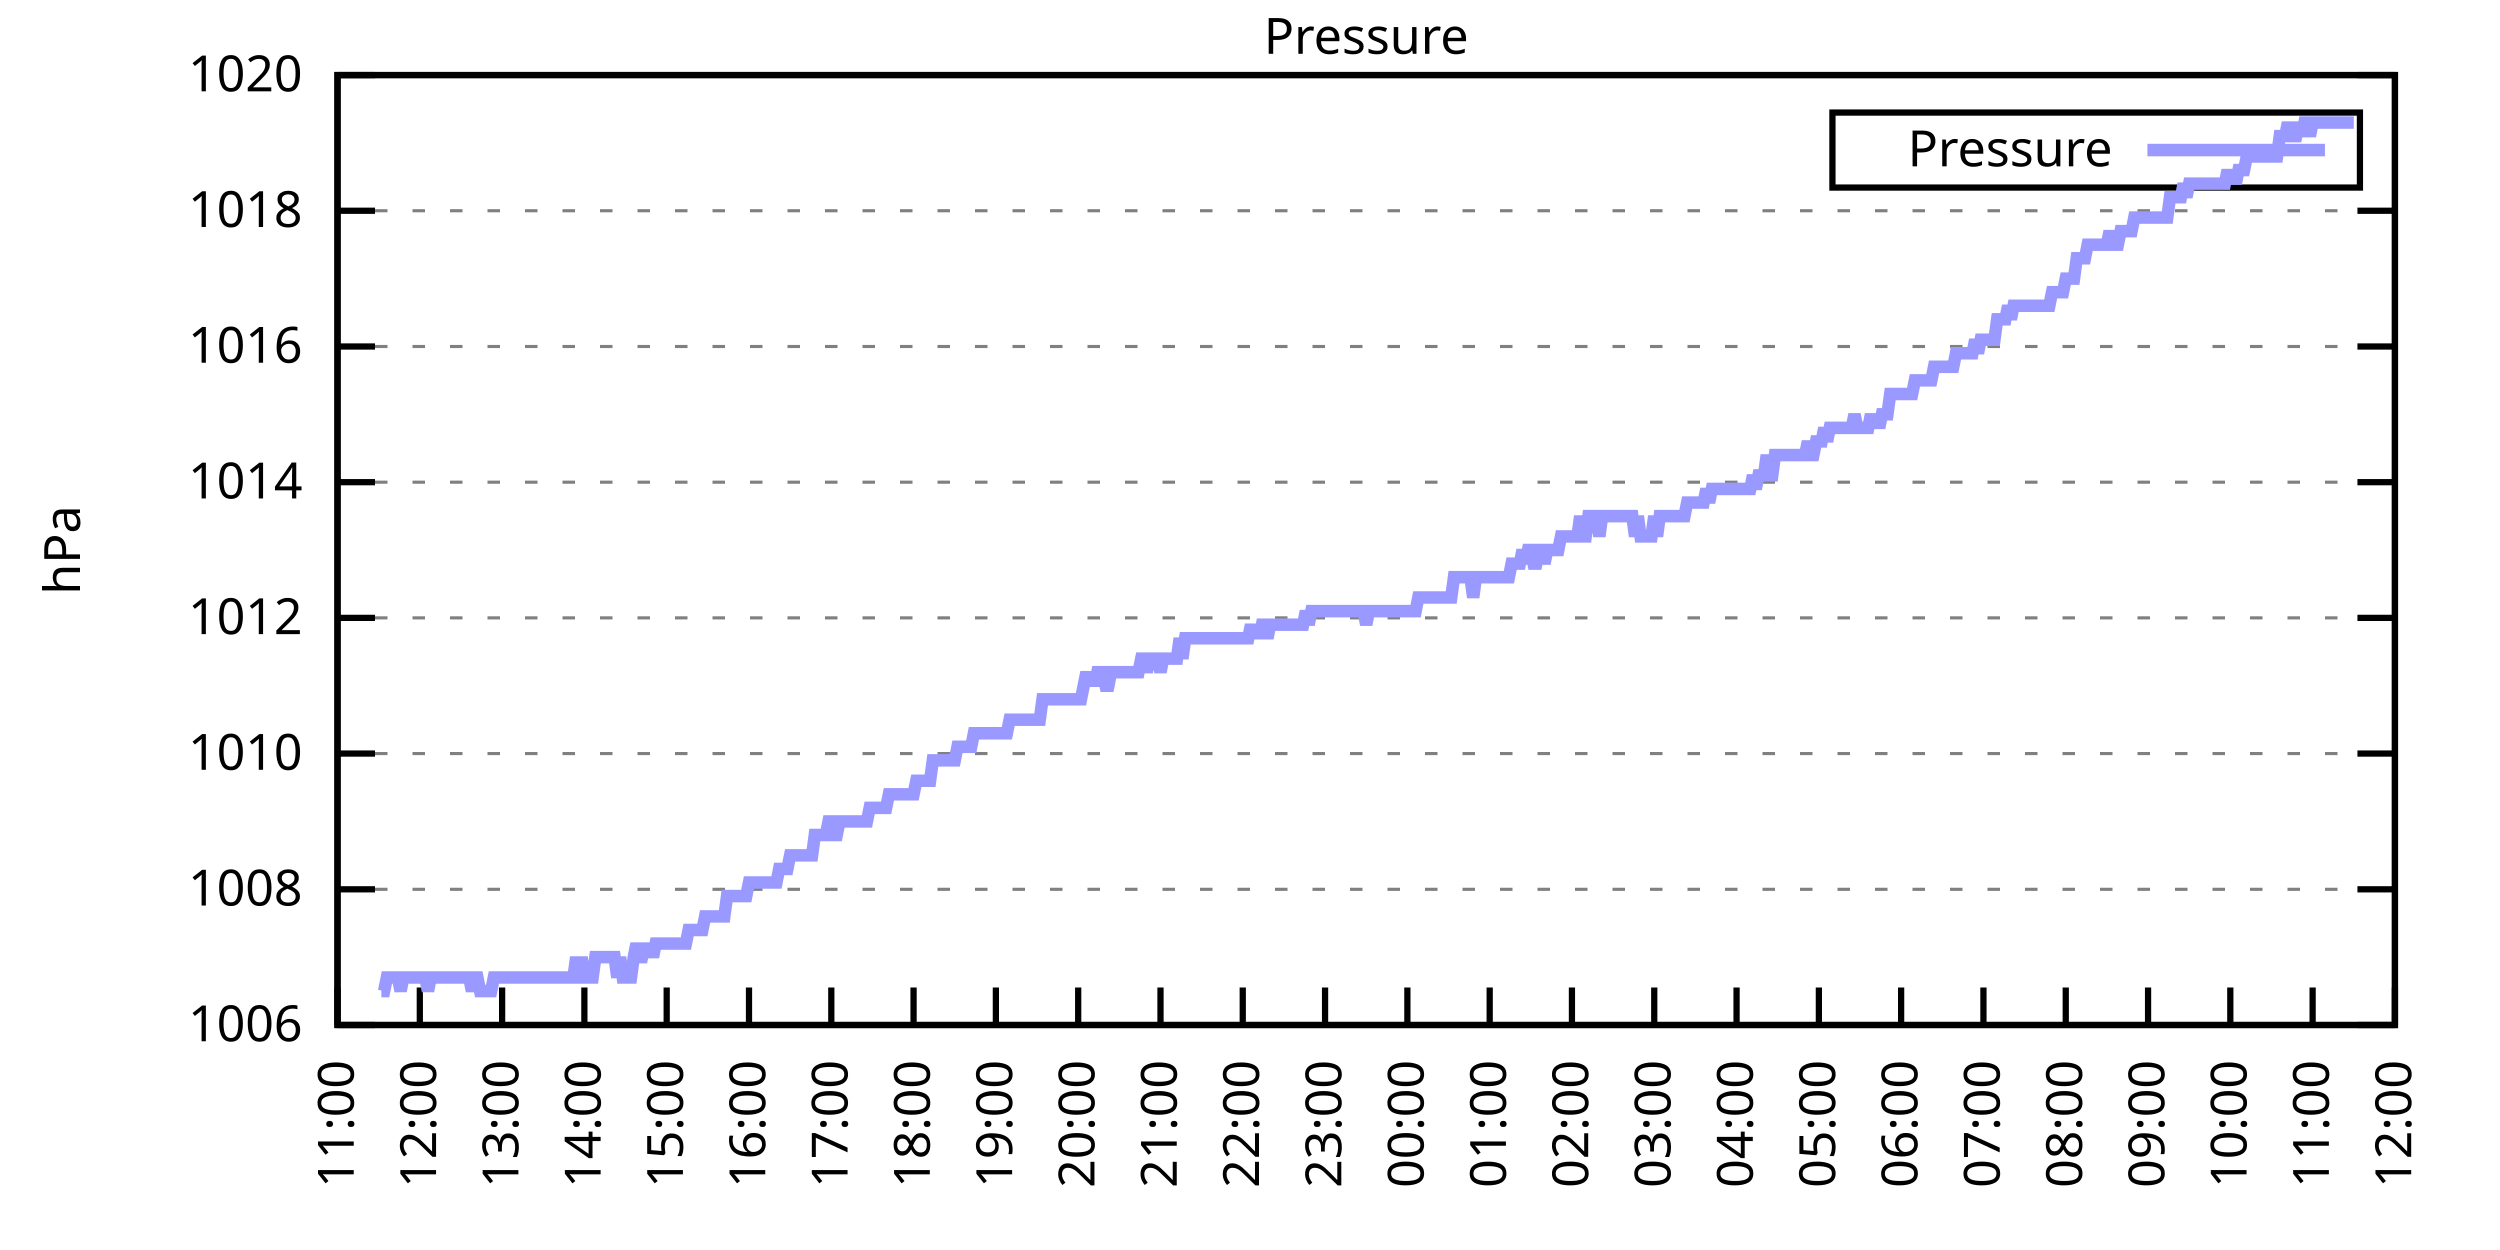
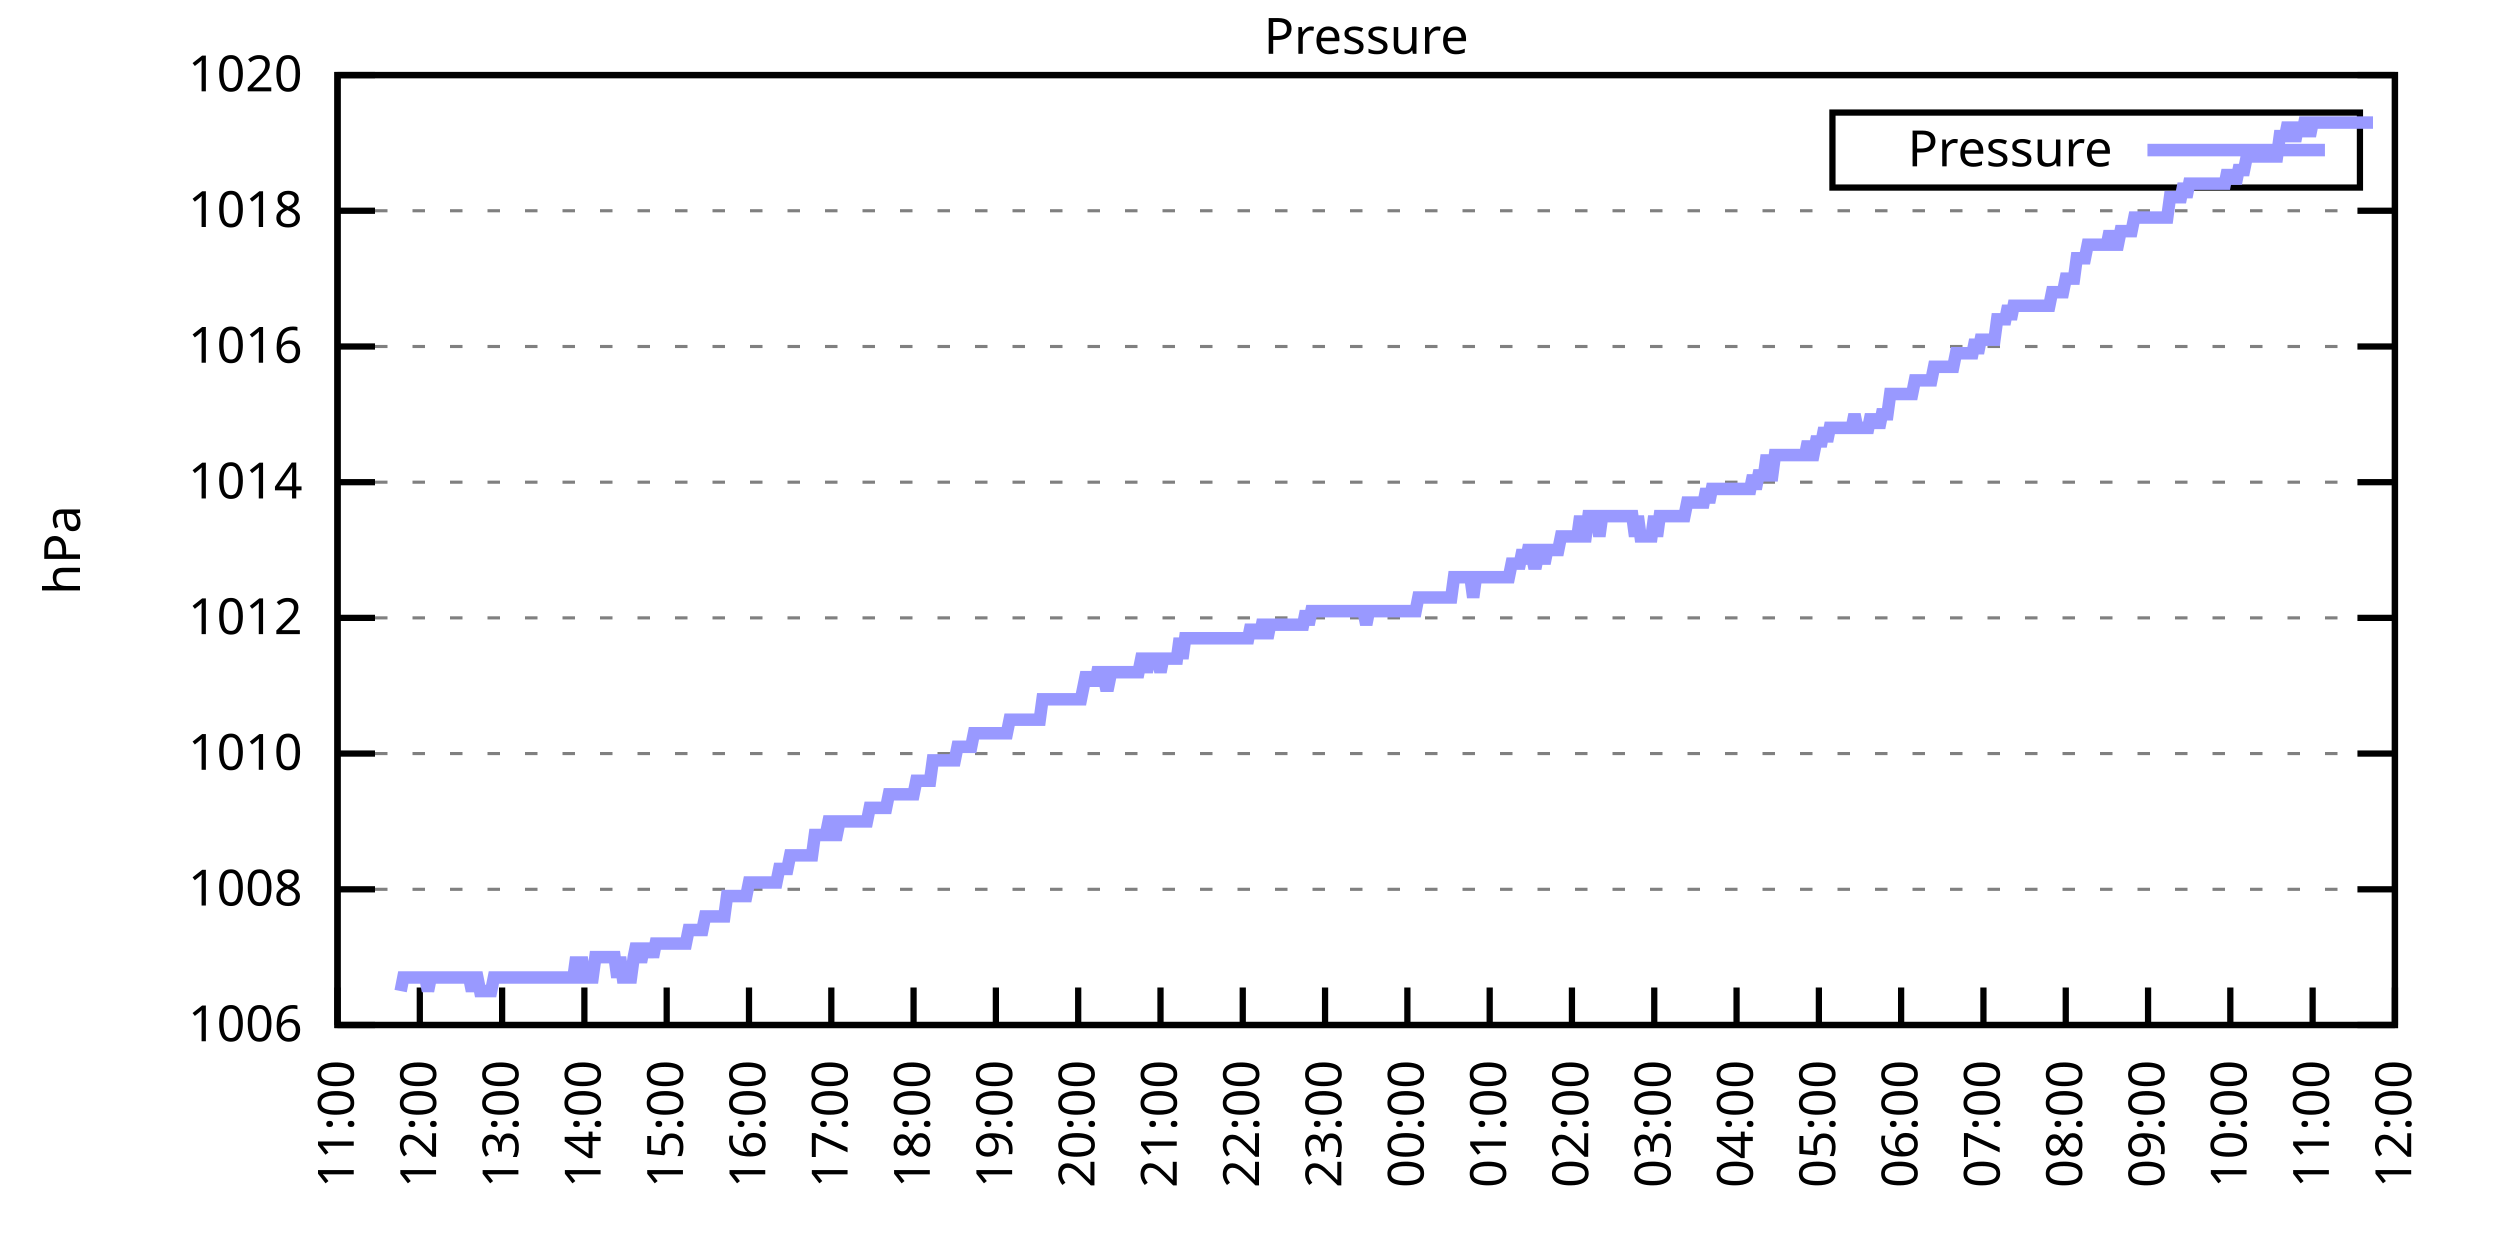
<svg xmlns="http://www.w3.org/2000/svg" xmlns:xlink="http://www.w3.org/1999/xlink" width="400" height="200" viewBox="0 0 400 200">
  <g id="gnuplot_canvas">
    <rect x="0" y="0" width="400" height="200" fill="none" />
    <defs>
      <circle id="gpDot" r="0.5" stroke-width="0.5" stroke="currentColor" />
      <path id="gpPt0" stroke-width="0.333" stroke="currentColor" d="M-1,0 h2 M0,-1 v2" />
      <path id="gpPt1" stroke-width="0.333" stroke="currentColor" d="M-1,-1 L1,1 M1,-1 L-1,1" />
      <path id="gpPt2" stroke-width="0.333" stroke="currentColor" d="M-1,0 L1,0 M0,-1 L0,1 M-1,-1 L1,1 M-1,1 L1,-1" />
      <rect id="gpPt3" stroke-width="0.333" stroke="currentColor" x="-1" y="-1" width="2" height="2" />
      <rect id="gpPt4" stroke-width="0.333" stroke="currentColor" fill="currentColor" x="-1" y="-1" width="2" height="2" />
      <circle id="gpPt5" stroke-width="0.333" stroke="currentColor" cx="0" cy="0" r="1" />
      <use xlink:href="#gpPt5" id="gpPt6" fill="currentColor" stroke="none" />
      <path id="gpPt7" stroke-width="0.333" stroke="currentColor" d="M0,-1.33 L-1.33,0.67 L1.33,0.67 z" />
      <use xlink:href="#gpPt7" id="gpPt8" fill="currentColor" stroke="none" />
      <use xlink:href="#gpPt7" id="gpPt9" stroke="currentColor" transform="rotate(180)" />
      <use xlink:href="#gpPt9" id="gpPt10" fill="currentColor" stroke="none" />
      <use xlink:href="#gpPt3" id="gpPt11" stroke="currentColor" transform="rotate(45)" />
      <use xlink:href="#gpPt11" id="gpPt12" fill="currentColor" stroke="none" />
      <path id="gpPt13" stroke-width="0.333" stroke="currentColor" d="M0,1.330 L1.265,0.411 L0.782,-1.067 L-0.782,-1.076 L-1.265,0.411 z" />
      <use xlink:href="#gpPt13" id="gpPt14" fill="currentColor" stroke="none" />
      <filter id="textbox" filterUnits="objectBoundingBox" x="0" y="0" height="1" width="1">
        <feFlood flood-color="white" flood-opacity="1" result="bgnd" />
        <feComposite in="SourceGraphic" in2="bgnd" operator="atop" />
      </filter>
      <filter id="greybox" filterUnits="objectBoundingBox" x="0" y="0" height="1" width="1">
        <feFlood flood-color="lightgrey" flood-opacity="1" result="grey" />
        <feComposite in="SourceGraphic" in2="grey" operator="atop" />
      </filter>
    </defs>
    <g fill="none" color="white" stroke="currentColor" stroke-width="1.00" stroke-linecap="butt" stroke-linejoin="miter">
</g>
    <g fill="none" color="black" stroke="currentColor" stroke-width="1.00" stroke-linecap="butt" stroke-linejoin="miter">
      <g stroke="none" shape-rendering="crispEdges">
        <polygon fill="rgb(255, 255, 255)" points="54.00,164.00 383.18,164.00 383.18,12.02 54.00,12.02 " />
      </g>
    </g>
    <g fill="none" color="black" stroke="currentColor" stroke-width="1.00" stroke-linecap="butt" stroke-linejoin="miter">
</g>
    <g fill="none" color="black" stroke="black" stroke-width="0.50" stroke-linecap="butt" stroke-linejoin="miter">
</g>
    <g fill="none" color="gray" stroke="currentColor" stroke-width="0.50" stroke-linecap="butt" stroke-linejoin="miter">
      <path stroke="gray" stroke-dasharray="2,4" class="gridline" d="M54.00,164.00 L383.19,164.00  " />
    </g>
    <g fill="none" color="gray" stroke="gray" stroke-width="1.00" stroke-linecap="butt" stroke-linejoin="miter">
</g>
    <g fill="none" color="black" stroke="currentColor" stroke-width="1.00" stroke-linecap="butt" stroke-linejoin="miter">
      <path stroke="black" d="M54.00,164.00 L60.00,164.00 M383.19,164.00 L377.19,164.00  " />
      <g transform="translate(48.40,166.60)" stroke="none" fill="black" font-family="Sans" font-size="8.00" text-anchor="end">
        <text>
          <tspan font-family="Sans"> 1006</tspan>
        </text>
      </g>
    </g>
    <g fill="none" color="black" stroke="currentColor" stroke-width="1.00" stroke-linecap="butt" stroke-linejoin="miter">
</g>
    <g fill="none" color="black" stroke="black" stroke-width="0.50" stroke-linecap="butt" stroke-linejoin="miter">
</g>
    <g fill="none" color="gray" stroke="currentColor" stroke-width="0.50" stroke-linecap="butt" stroke-linejoin="miter">
      <path stroke="gray" stroke-dasharray="2,4" class="gridline" d="M54.00,142.29 L383.19,142.29  " />
    </g>
    <g fill="none" color="gray" stroke="gray" stroke-width="1.00" stroke-linecap="butt" stroke-linejoin="miter">
</g>
    <g fill="none" color="black" stroke="currentColor" stroke-width="1.00" stroke-linecap="butt" stroke-linejoin="miter">
      <path stroke="black" d="M54.00,142.29 L60.00,142.29 M383.19,142.29 L377.19,142.29  " />
      <g transform="translate(48.40,144.89)" stroke="none" fill="black" font-family="Sans" font-size="8.00" text-anchor="end">
        <text>
          <tspan font-family="Sans"> 1008</tspan>
        </text>
      </g>
    </g>
    <g fill="none" color="black" stroke="currentColor" stroke-width="1.00" stroke-linecap="butt" stroke-linejoin="miter">
</g>
    <g fill="none" color="black" stroke="black" stroke-width="0.50" stroke-linecap="butt" stroke-linejoin="miter">
</g>
    <g fill="none" color="gray" stroke="currentColor" stroke-width="0.50" stroke-linecap="butt" stroke-linejoin="miter">
      <path stroke="gray" stroke-dasharray="2,4" class="gridline" d="M54.00,120.57 L383.19,120.57  " />
    </g>
    <g fill="none" color="gray" stroke="gray" stroke-width="1.00" stroke-linecap="butt" stroke-linejoin="miter">
</g>
    <g fill="none" color="black" stroke="currentColor" stroke-width="1.00" stroke-linecap="butt" stroke-linejoin="miter">
      <path stroke="black" d="M54.00,120.57 L60.00,120.57 M383.19,120.57 L377.19,120.57  " />
      <g transform="translate(48.40,123.17)" stroke="none" fill="black" font-family="Sans" font-size="8.00" text-anchor="end">
        <text>
          <tspan font-family="Sans"> 1010</tspan>
        </text>
      </g>
    </g>
    <g fill="none" color="black" stroke="currentColor" stroke-width="1.00" stroke-linecap="butt" stroke-linejoin="miter">
</g>
    <g fill="none" color="black" stroke="black" stroke-width="0.50" stroke-linecap="butt" stroke-linejoin="miter">
</g>
    <g fill="none" color="gray" stroke="currentColor" stroke-width="0.50" stroke-linecap="butt" stroke-linejoin="miter">
      <path stroke="gray" stroke-dasharray="2,4" class="gridline" d="M54.00,98.86 L383.19,98.86  " />
    </g>
    <g fill="none" color="gray" stroke="gray" stroke-width="1.00" stroke-linecap="butt" stroke-linejoin="miter">
</g>
    <g fill="none" color="black" stroke="currentColor" stroke-width="1.00" stroke-linecap="butt" stroke-linejoin="miter">
      <path stroke="black" d="M54.00,98.86 L60.00,98.86 M383.19,98.86 L377.19,98.86  " />
      <g transform="translate(48.40,101.46)" stroke="none" fill="black" font-family="Sans" font-size="8.00" text-anchor="end">
        <text>
          <tspan font-family="Sans"> 1012</tspan>
        </text>
      </g>
    </g>
    <g fill="none" color="black" stroke="currentColor" stroke-width="1.00" stroke-linecap="butt" stroke-linejoin="miter">
</g>
    <g fill="none" color="black" stroke="black" stroke-width="0.50" stroke-linecap="butt" stroke-linejoin="miter">
</g>
    <g fill="none" color="gray" stroke="currentColor" stroke-width="0.50" stroke-linecap="butt" stroke-linejoin="miter">
      <path stroke="gray" stroke-dasharray="2,4" class="gridline" d="M54.00,77.15 L383.19,77.15  " />
    </g>
    <g fill="none" color="gray" stroke="gray" stroke-width="1.00" stroke-linecap="butt" stroke-linejoin="miter">
</g>
    <g fill="none" color="black" stroke="currentColor" stroke-width="1.00" stroke-linecap="butt" stroke-linejoin="miter">
      <path stroke="black" d="M54.00,77.15 L60.00,77.15 M383.19,77.15 L377.19,77.15  " />
      <g transform="translate(48.40,79.75)" stroke="none" fill="black" font-family="Sans" font-size="8.00" text-anchor="end">
        <text>
          <tspan font-family="Sans"> 1014</tspan>
        </text>
      </g>
    </g>
    <g fill="none" color="black" stroke="currentColor" stroke-width="1.00" stroke-linecap="butt" stroke-linejoin="miter">
</g>
    <g fill="none" color="black" stroke="black" stroke-width="0.50" stroke-linecap="butt" stroke-linejoin="miter">
</g>
    <g fill="none" color="gray" stroke="currentColor" stroke-width="0.50" stroke-linecap="butt" stroke-linejoin="miter">
      <path stroke="gray" stroke-dasharray="2,4" class="gridline" d="M54.00,55.44 L383.19,55.44  " />
    </g>
    <g fill="none" color="gray" stroke="gray" stroke-width="1.00" stroke-linecap="butt" stroke-linejoin="miter">
</g>
    <g fill="none" color="black" stroke="currentColor" stroke-width="1.00" stroke-linecap="butt" stroke-linejoin="miter">
      <path stroke="black" d="M54.00,55.44 L60.00,55.44 M383.19,55.44 L377.19,55.44  " />
      <g transform="translate(48.40,58.04)" stroke="none" fill="black" font-family="Sans" font-size="8.00" text-anchor="end">
        <text>
          <tspan font-family="Sans"> 1016</tspan>
        </text>
      </g>
    </g>
    <g fill="none" color="black" stroke="currentColor" stroke-width="1.00" stroke-linecap="butt" stroke-linejoin="miter">
</g>
    <g fill="none" color="black" stroke="black" stroke-width="0.50" stroke-linecap="butt" stroke-linejoin="miter">
</g>
    <g fill="none" color="gray" stroke="currentColor" stroke-width="0.50" stroke-linecap="butt" stroke-linejoin="miter">
      <path stroke="gray" stroke-dasharray="2,4" class="gridline" d="M54.00,33.72 L383.19,33.72  " />
    </g>
    <g fill="none" color="gray" stroke="gray" stroke-width="1.00" stroke-linecap="butt" stroke-linejoin="miter">
</g>
    <g fill="none" color="black" stroke="currentColor" stroke-width="1.00" stroke-linecap="butt" stroke-linejoin="miter">
      <path stroke="black" d="M54.00,33.72 L60.00,33.72 M383.19,33.72 L377.19,33.72  " />
      <g transform="translate(48.40,36.32)" stroke="none" fill="black" font-family="Sans" font-size="8.00" text-anchor="end">
        <text>
          <tspan font-family="Sans"> 1018</tspan>
        </text>
      </g>
    </g>
    <g fill="none" color="black" stroke="currentColor" stroke-width="1.00" stroke-linecap="butt" stroke-linejoin="miter">
</g>
    <g fill="none" color="black" stroke="black" stroke-width="0.50" stroke-linecap="butt" stroke-linejoin="miter">
</g>
    <g fill="none" color="gray" stroke="currentColor" stroke-width="0.50" stroke-linecap="butt" stroke-linejoin="miter">
      <path stroke="gray" stroke-dasharray="2,4" class="gridline" d="M54.00,12.01 L383.19,12.01  " />
    </g>
    <g fill="none" color="gray" stroke="gray" stroke-width="1.00" stroke-linecap="butt" stroke-linejoin="miter">
</g>
    <g fill="none" color="black" stroke="currentColor" stroke-width="1.00" stroke-linecap="butt" stroke-linejoin="miter">
      <path stroke="black" d="M54.00,12.01 L60.00,12.01 M383.19,12.01 L377.19,12.01  " />
      <g transform="translate(48.40,14.61)" stroke="none" fill="black" font-family="Sans" font-size="8.00" text-anchor="end">
        <text>
          <tspan font-family="Sans"> 1020</tspan>
        </text>
      </g>
    </g>
    <g fill="none" color="black" stroke="currentColor" stroke-width="1.00" stroke-linecap="butt" stroke-linejoin="miter">
      <path stroke="black" d="M54.00,164.00 L54.00,158.00  " />
      <g transform="translate(56.60,169.60) rotate(270.00)" stroke="none" fill="black" font-family="Sans" font-size="8.00" text-anchor="end">
        <text>
          <tspan font-family="Sans">11:00</tspan>
        </text>
      </g>
    </g>
    <g fill="none" color="black" stroke="currentColor" stroke-width="1.00" stroke-linecap="butt" stroke-linejoin="miter">
      <path stroke="black" d="M67.17,164.00 L67.17,158.00  " />
      <g transform="translate(69.77,169.60) rotate(270.00)" stroke="none" fill="black" font-family="Sans" font-size="8.00" text-anchor="end">
        <text>
          <tspan font-family="Sans">12:00</tspan>
        </text>
      </g>
    </g>
    <g fill="none" color="black" stroke="currentColor" stroke-width="1.00" stroke-linecap="butt" stroke-linejoin="miter">
      <path stroke="black" d="M80.34,164.00 L80.34,158.00  " />
      <g transform="translate(82.94,169.60) rotate(270.00)" stroke="none" fill="black" font-family="Sans" font-size="8.00" text-anchor="end">
        <text>
          <tspan font-family="Sans">13:00</tspan>
        </text>
      </g>
    </g>
    <g fill="none" color="black" stroke="currentColor" stroke-width="1.00" stroke-linecap="butt" stroke-linejoin="miter">
      <path stroke="black" d="M93.50,164.00 L93.50,158.00  " />
      <g transform="translate(96.10,169.60) rotate(270.00)" stroke="none" fill="black" font-family="Sans" font-size="8.00" text-anchor="end">
        <text>
          <tspan font-family="Sans">14:00</tspan>
        </text>
      </g>
    </g>
    <g fill="none" color="black" stroke="currentColor" stroke-width="1.00" stroke-linecap="butt" stroke-linejoin="miter">
      <path stroke="black" d="M106.67,164.00 L106.67,158.00  " />
      <g transform="translate(109.27,169.60) rotate(270.00)" stroke="none" fill="black" font-family="Sans" font-size="8.00" text-anchor="end">
        <text>
          <tspan font-family="Sans">15:00</tspan>
        </text>
      </g>
    </g>
    <g fill="none" color="black" stroke="currentColor" stroke-width="1.00" stroke-linecap="butt" stroke-linejoin="miter">
      <path stroke="black" d="M119.84,164.00 L119.84,158.00  " />
      <g transform="translate(122.44,169.60) rotate(270.00)" stroke="none" fill="black" font-family="Sans" font-size="8.00" text-anchor="end">
        <text>
          <tspan font-family="Sans">16:00</tspan>
        </text>
      </g>
    </g>
    <g fill="none" color="black" stroke="currentColor" stroke-width="1.00" stroke-linecap="butt" stroke-linejoin="miter">
      <path stroke="black" d="M133.01,164.00 L133.01,158.00  " />
      <g transform="translate(135.61,169.60) rotate(270.00)" stroke="none" fill="black" font-family="Sans" font-size="8.00" text-anchor="end">
        <text>
          <tspan font-family="Sans">17:00</tspan>
        </text>
      </g>
    </g>
    <g fill="none" color="black" stroke="currentColor" stroke-width="1.00" stroke-linecap="butt" stroke-linejoin="miter">
      <path stroke="black" d="M146.17,164.00 L146.17,158.00  " />
      <g transform="translate(148.77,169.60) rotate(270.00)" stroke="none" fill="black" font-family="Sans" font-size="8.00" text-anchor="end">
        <text>
          <tspan font-family="Sans">18:00</tspan>
        </text>
      </g>
    </g>
    <g fill="none" color="black" stroke="currentColor" stroke-width="1.00" stroke-linecap="butt" stroke-linejoin="miter">
      <path stroke="black" d="M159.34,164.00 L159.34,158.00  " />
      <g transform="translate(161.94,169.60) rotate(270.00)" stroke="none" fill="black" font-family="Sans" font-size="8.00" text-anchor="end">
        <text>
          <tspan font-family="Sans">19:00</tspan>
        </text>
      </g>
    </g>
    <g fill="none" color="black" stroke="currentColor" stroke-width="1.00" stroke-linecap="butt" stroke-linejoin="miter">
      <path stroke="black" d="M172.51,164.00 L172.51,158.00  " />
      <g transform="translate(175.11,169.60) rotate(270.00)" stroke="none" fill="black" font-family="Sans" font-size="8.00" text-anchor="end">
        <text>
          <tspan font-family="Sans">20:00</tspan>
        </text>
      </g>
    </g>
    <g fill="none" color="black" stroke="currentColor" stroke-width="1.00" stroke-linecap="butt" stroke-linejoin="miter">
      <path stroke="black" d="M185.68,164.00 L185.68,158.00  " />
      <g transform="translate(188.28,169.60) rotate(270.00)" stroke="none" fill="black" font-family="Sans" font-size="8.00" text-anchor="end">
        <text>
          <tspan font-family="Sans">21:00</tspan>
        </text>
      </g>
    </g>
    <g fill="none" color="black" stroke="currentColor" stroke-width="1.00" stroke-linecap="butt" stroke-linejoin="miter">
      <path stroke="black" d="M198.84,164.00 L198.84,158.00  " />
      <g transform="translate(201.44,169.60) rotate(270.00)" stroke="none" fill="black" font-family="Sans" font-size="8.00" text-anchor="end">
        <text>
          <tspan font-family="Sans">22:00</tspan>
        </text>
      </g>
    </g>
    <g fill="none" color="black" stroke="currentColor" stroke-width="1.00" stroke-linecap="butt" stroke-linejoin="miter">
      <path stroke="black" d="M212.01,164.00 L212.01,158.00  " />
      <g transform="translate(214.61,169.60) rotate(270.00)" stroke="none" fill="black" font-family="Sans" font-size="8.00" text-anchor="end">
        <text>
          <tspan font-family="Sans">23:00</tspan>
        </text>
      </g>
    </g>
    <g fill="none" color="black" stroke="currentColor" stroke-width="1.00" stroke-linecap="butt" stroke-linejoin="miter">
      <path stroke="black" d="M225.18,164.00 L225.18,158.00  " />
      <g transform="translate(227.78,169.60) rotate(270.00)" stroke="none" fill="black" font-family="Sans" font-size="8.00" text-anchor="end">
        <text>
          <tspan font-family="Sans">00:00</tspan>
        </text>
      </g>
    </g>
    <g fill="none" color="black" stroke="currentColor" stroke-width="1.00" stroke-linecap="butt" stroke-linejoin="miter">
      <path stroke="black" d="M238.35,164.00 L238.35,158.00  " />
      <g transform="translate(240.95,169.60) rotate(270.00)" stroke="none" fill="black" font-family="Sans" font-size="8.00" text-anchor="end">
        <text>
          <tspan font-family="Sans">01:00</tspan>
        </text>
      </g>
    </g>
    <g fill="none" color="black" stroke="currentColor" stroke-width="1.00" stroke-linecap="butt" stroke-linejoin="miter">
      <path stroke="black" d="M251.51,164.00 L251.51,158.00  " />
      <g transform="translate(254.11,169.60) rotate(270.00)" stroke="none" fill="black" font-family="Sans" font-size="8.00" text-anchor="end">
        <text>
          <tspan font-family="Sans">02:00</tspan>
        </text>
      </g>
    </g>
    <g fill="none" color="black" stroke="currentColor" stroke-width="1.00" stroke-linecap="butt" stroke-linejoin="miter">
      <path stroke="black" d="M264.68,164.00 L264.68,158.00  " />
      <g transform="translate(267.28,169.60) rotate(270.00)" stroke="none" fill="black" font-family="Sans" font-size="8.00" text-anchor="end">
        <text>
          <tspan font-family="Sans">03:00</tspan>
        </text>
      </g>
    </g>
    <g fill="none" color="black" stroke="currentColor" stroke-width="1.00" stroke-linecap="butt" stroke-linejoin="miter">
      <path stroke="black" d="M277.85,164.00 L277.85,158.00  " />
      <g transform="translate(280.45,169.60) rotate(270.00)" stroke="none" fill="black" font-family="Sans" font-size="8.00" text-anchor="end">
        <text>
          <tspan font-family="Sans">04:00</tspan>
        </text>
      </g>
    </g>
    <g fill="none" color="black" stroke="currentColor" stroke-width="1.00" stroke-linecap="butt" stroke-linejoin="miter">
      <path stroke="black" d="M291.02,164.00 L291.02,158.00  " />
      <g transform="translate(293.62,169.60) rotate(270.00)" stroke="none" fill="black" font-family="Sans" font-size="8.00" text-anchor="end">
        <text>
          <tspan font-family="Sans">05:00</tspan>
        </text>
      </g>
    </g>
    <g fill="none" color="black" stroke="currentColor" stroke-width="1.00" stroke-linecap="butt" stroke-linejoin="miter">
      <path stroke="black" d="M304.18,164.00 L304.18,158.00  " />
      <g transform="translate(306.78,169.60) rotate(270.00)" stroke="none" fill="black" font-family="Sans" font-size="8.00" text-anchor="end">
        <text>
          <tspan font-family="Sans">06:00</tspan>
        </text>
      </g>
    </g>
    <g fill="none" color="black" stroke="currentColor" stroke-width="1.00" stroke-linecap="butt" stroke-linejoin="miter">
      <path stroke="black" d="M317.35,164.00 L317.35,158.00  " />
      <g transform="translate(319.95,169.60) rotate(270.00)" stroke="none" fill="black" font-family="Sans" font-size="8.00" text-anchor="end">
        <text>
          <tspan font-family="Sans">07:00</tspan>
        </text>
      </g>
    </g>
    <g fill="none" color="black" stroke="currentColor" stroke-width="1.00" stroke-linecap="butt" stroke-linejoin="miter">
      <path stroke="black" d="M330.52,164.00 L330.52,158.00  " />
      <g transform="translate(333.12,169.60) rotate(270.00)" stroke="none" fill="black" font-family="Sans" font-size="8.00" text-anchor="end">
        <text>
          <tspan font-family="Sans">08:00</tspan>
        </text>
      </g>
    </g>
    <g fill="none" color="black" stroke="currentColor" stroke-width="1.00" stroke-linecap="butt" stroke-linejoin="miter">
      <path stroke="black" d="M343.69,164.00 L343.69,158.00  " />
      <g transform="translate(346.29,169.60) rotate(270.00)" stroke="none" fill="black" font-family="Sans" font-size="8.00" text-anchor="end">
        <text>
          <tspan font-family="Sans">09:00</tspan>
        </text>
      </g>
    </g>
    <g fill="none" color="black" stroke="currentColor" stroke-width="1.00" stroke-linecap="butt" stroke-linejoin="miter">
      <path stroke="black" d="M356.85,164.00 L356.85,158.00  " />
      <g transform="translate(359.45,169.60) rotate(270.00)" stroke="none" fill="black" font-family="Sans" font-size="8.00" text-anchor="end">
        <text>
          <tspan font-family="Sans">10:00</tspan>
        </text>
      </g>
    </g>
    <g fill="none" color="black" stroke="currentColor" stroke-width="1.00" stroke-linecap="butt" stroke-linejoin="miter">
      <path stroke="black" d="M370.02,164.00 L370.02,158.00  " />
      <g transform="translate(372.62,169.60) rotate(270.00)" stroke="none" fill="black" font-family="Sans" font-size="8.00" text-anchor="end">
        <text>
          <tspan font-family="Sans">11:00</tspan>
        </text>
      </g>
    </g>
    <g fill="none" color="black" stroke="currentColor" stroke-width="1.00" stroke-linecap="butt" stroke-linejoin="miter">
      <path stroke="black" d="M383.19,164.00 L383.19,158.00  " />
      <g transform="translate(385.79,169.60) rotate(270.00)" stroke="none" fill="black" font-family="Sans" font-size="8.00" text-anchor="end">
        <text>
          <tspan font-family="Sans">12:00</tspan>
        </text>
      </g>
    </g>
    <g fill="none" color="black" stroke="currentColor" stroke-width="1.00" stroke-linecap="butt" stroke-linejoin="miter">
</g>
    <g fill="none" color="black" stroke="currentColor" stroke-width="1.00" stroke-linecap="butt" stroke-linejoin="miter">
      <path stroke="black" d="M54.00,12.01 L54.00,164.00 L383.19,164.00 L383.19,12.01 L54.00,12.01 Z  " />
    </g>
    <g fill="none" color="black" stroke="currentColor" stroke-width="1.00" stroke-linecap="butt" stroke-linejoin="miter">
</g>
    <g fill="none" color="black" stroke="currentColor" stroke-width="1.00" stroke-linecap="butt" stroke-linejoin="miter">
      <path stroke="black" d="M293.19,30.01 L293.19,18.01 L377.59,18.01 L377.59,30.01 L293.19,30.01 Z  " />
    </g>
    <g id="Pressure_plot_1">
      <g fill="none" color="white" stroke="black" stroke-width="2.00" stroke-linecap="butt" stroke-linejoin="miter">
</g>
      <g fill="none" color="black" stroke="currentColor" stroke-width="2.00" stroke-linecap="butt" stroke-linejoin="miter">
        <g transform="translate(337.99,26.61)" stroke="none" fill="black" font-family="Sans" font-size="8.00" text-anchor="end">
          <text>
            <tspan font-family="Sans">Pressure</tspan>
          </text>
        </g>
      </g>
      <g fill="none" color="black" stroke="currentColor" stroke-width="2.00" stroke-linecap="butt" stroke-linejoin="miter">
-         <path stroke="rgb(153, 153, 255)" d="M343.59,24.01 L371.99,24.01 M61.02,158.57 L61.46,158.57 L61.90,156.40 L62.34,156.40 L62.78,156.40 L63.22,156.40   L63.66,156.40 L64.10,158.57 L64.53,156.40 L64.97,156.40 L65.41,156.40 L65.85,156.40 L66.29,156.40 L66.73,156.40   L67.17,156.40 L67.61,156.40 L68.05,156.40 L68.48,158.57 L68.92,156.40 L69.36,156.40 L69.80,156.40 L70.24,156.40   L70.68,156.40 L71.12,156.40 L71.56,156.40 L72.00,156.40 L72.43,156.40 L72.87,156.40 L73.31,156.40 L73.75,156.40   L74.19,156.40 L74.63,156.40 L75.07,156.40 L75.51,158.57 L75.95,156.40 L76.38,156.40 L76.82,158.57 L77.26,158.57   L77.70,158.57 L78.14,158.57 L78.58,158.57 L79.02,156.40 L79.46,156.40 L79.90,156.40 L80.34,156.40 L80.77,156.40   L81.21,156.40 L81.65,156.40 L82.09,156.40 L82.53,156.40 L82.97,156.40 L83.41,156.40 L83.85,156.40 L84.29,156.40   L84.72,156.40 L85.16,156.40 L85.60,156.40 L86.04,156.40 L86.48,156.40 L86.92,156.40 L87.36,156.40 L87.80,156.40   L88.24,156.40 L88.67,156.40 L89.11,156.40 L89.55,156.40 L89.99,156.40 L90.43,156.40 L90.87,156.40 L91.31,156.40   L91.75,156.40 L92.19,153.14 L92.62,156.40 L93.06,153.14 L93.50,156.40 L93.94,156.40 L94.38,156.40 L94.82,156.40   L95.26,153.14 L95.70,153.14 L96.14,153.14 L96.58,153.14 L97.01,153.14 L97.45,153.14 L97.89,153.14 L98.33,153.14   L98.77,156.40 L99.21,153.14 L99.65,156.40 L100.09,156.40 L100.53,156.40 L100.96,156.40 L101.40,153.14 L101.84,150.97   L102.28,153.14 L102.72,153.14 L103.16,150.97 L103.60,153.14 L104.04,150.97 L104.48,153.14 L104.91,150.97 L105.35,150.97   L105.79,150.97 L106.23,150.97 L106.67,150.97 L107.11,150.97 L107.55,150.97 L107.99,150.97 L108.43,150.97 L108.87,150.97   L109.30,150.97 L109.74,150.97 L110.18,148.80 L110.62,148.80 L111.06,148.80 L111.50,148.80 L111.94,148.80 L112.38,148.80   L112.82,146.63 L113.25,146.63 L113.69,146.63 L114.13,146.63 L114.57,146.63 L115.01,146.63 L115.45,146.63 L115.89,146.63   L116.33,143.37 L116.77,143.37 L117.20,143.37 L117.64,143.37 L118.08,143.37 L118.52,143.37 L118.96,143.37 L119.40,143.37   L119.84,141.20 L120.28,141.20 L120.72,141.20 L121.15,141.20 L121.59,141.20 L122.03,141.20 L122.47,141.20 L122.91,141.20   L123.35,141.20 L123.79,141.20 L124.23,141.20 L124.67,139.03 L125.11,139.03 L125.54,139.03 L125.98,139.03 L126.42,136.86   L126.86,136.86 L127.30,136.86 L127.74,136.86 L128.18,136.86 L128.62,136.86 L129.06,136.86 L129.49,136.86 L129.93,136.86   L130.37,133.60 L130.81,133.60 L131.25,133.60 L131.69,133.60 L132.13,133.60 L132.57,131.43 L133.01,131.43 L133.44,133.60   L133.88,133.60 L134.32,131.43 L134.76,131.43 L135.20,131.43 L135.64,131.43 L136.08,131.43 L136.52,131.43 L136.96,131.43   L137.39,131.43 L137.83,131.43 L138.27,131.43 L138.71,131.43 L139.15,129.26 L139.59,129.26 L140.03,129.26 L140.47,129.26   L140.91,129.26 L141.35,129.26 L141.78,129.26 L142.22,127.09 L142.66,127.09 L143.10,127.09 L143.54,127.09 L143.98,127.09   L144.42,127.09 L144.86,127.09 L145.30,127.09 L145.73,127.09 L146.17,127.09 L146.61,124.92 L147.05,124.92 L147.49,124.92   L147.93,124.92 L148.37,124.92 L148.81,124.92 L149.25,121.66 L149.68,121.66 L150.12,121.66 L150.56,121.66 L151.00,121.66   L151.44,121.66 L151.88,121.66 L152.32,121.66 L152.76,121.66 L153.20,119.49 L153.63,119.49 L154.07,119.49 L154.51,119.49   L154.95,119.49 L155.39,119.49 L155.83,117.32 L156.27,117.32 L156.71,117.32 L157.15,117.32 L157.59,117.32 L158.02,117.32   L158.46,117.32 L158.90,117.32 L159.34,117.32 L159.78,117.32 L160.22,117.32 L160.66,117.32 L161.10,117.32 L161.54,115.15   L161.97,115.15 L162.41,115.15 L162.85,115.15 L163.29,115.15 L163.73,115.15 L164.17,115.15 L164.61,115.15 L165.05,115.15   L165.49,115.15 L165.92,115.15 L166.36,115.15 L166.80,111.89 L167.24,111.89 L167.68,111.89 L168.12,111.89 L168.56,111.89   L169.00,111.89 L169.44,111.89 L169.87,111.89 L170.31,111.89 L170.75,111.89 L171.19,111.89 L171.63,111.89 L172.07,111.89   L172.51,111.89 L172.95,111.89 L173.39,109.72 L173.83,107.55 L174.26,109.72 L174.70,107.55 L175.14,109.72 L175.58,107.55   L176.02,107.55 L176.46,107.55 L176.90,109.72 L177.34,109.72 L177.78,107.55 L178.21,107.55 L178.65,107.55 L179.09,107.55   L179.53,107.55 L179.97,107.55 L180.41,107.55 L180.85,107.55 L181.29,107.55 L181.73,107.55 L182.16,107.55 L182.60,105.38   L183.04,105.38 L183.48,107.55 L183.92,105.38 L184.36,105.38 L184.80,105.38 L185.24,105.38 L185.68,107.55 L186.11,105.38   L186.55,105.38 L186.99,105.38 L187.43,105.38 L187.87,105.38 L188.31,105.38 L188.75,102.12 L189.19,105.38 L189.63,102.12   L190.07,102.12 L190.50,102.12 L190.94,102.12 L191.38,102.12 L191.82,102.12 L192.26,102.12 L192.70,102.12 L193.14,102.12   L193.58,102.12 L194.02,102.12 L194.45,102.12 L194.89,102.12 L195.33,102.12 L195.77,102.12 L196.21,102.12 L196.65,102.12   L197.09,102.12 L197.53,102.12 L197.97,102.12 L198.40,102.12 L198.84,102.12 L199.28,102.12 L199.72,102.12 L200.16,99.95   L200.60,102.12 L201.04,99.95 L201.48,102.12 L201.92,99.95 L202.35,99.95 L202.79,102.12 L203.23,99.95 L203.67,99.95   L204.11,99.95 L204.55,99.95 L204.99,99.95 L205.43,99.95 L205.87,99.95 L206.31,99.95 L206.74,99.95 L207.18,99.95   L207.62,99.95 L208.06,99.95 L208.50,99.95 L208.94,97.78 L209.38,99.95 L209.82,97.78 L210.26,97.78 L210.69,97.78   L211.13,97.78 L211.57,97.78 L212.01,97.78 L212.45,97.78 L212.89,97.78 L213.33,97.78 L213.77,97.78 L214.21,97.78   L214.64,97.78 L215.08,97.78 L215.52,97.78 L215.96,97.78 L216.40,97.78 L216.84,97.78 L217.28,97.78 L217.72,97.78   L218.16,97.78 L218.60,99.95 L219.03,97.78 L219.47,97.78 L219.91,97.78 L220.35,97.78 L220.79,97.78 L221.23,97.78   L221.67,97.78 L222.11,97.78 L222.55,97.78 L222.98,97.78 L223.42,97.78 L223.86,97.78 L224.30,97.78 L224.74,97.78   L225.18,97.78 L225.62,97.78 L226.06,97.78 L226.50,97.78 L226.93,95.60 L227.37,95.60 L227.81,95.60 L228.25,95.60   L228.69,95.60 L229.13,95.60 L229.57,95.60 L230.01,95.60 L230.45,95.60 L230.88,95.60 L231.32,95.60 L231.76,95.60   L232.20,95.60 L232.64,92.35 L233.08,92.35 L233.52,92.35 L233.96,92.35 L234.40,92.35 L234.84,92.35 L235.27,92.35   L235.71,95.60 L236.15,92.35 L236.59,92.35 L237.03,92.35 L237.47,92.35 L237.91,92.35 L238.35,92.35 L238.79,92.35   L239.22,92.35 L239.66,92.35 L240.10,92.35 L240.54,92.35 L240.98,92.35 L241.42,92.35 L241.86,90.18 L242.30,90.18   L242.74,90.18 L243.17,90.18 L243.61,88.00 L244.05,90.18 L244.49,88.00 L244.93,88.00 L245.37,90.18 L245.81,90.18   L246.25,88.00 L246.69,88.00 L247.12,90.18 L247.56,88.00 L248.00,88.00 L248.44,88.00 L248.88,88.00 L249.32,88.00   L249.76,85.83 L250.20,85.83 L250.64,85.83 L251.08,85.83 L251.51,85.83 L251.95,85.83 L252.39,85.83 L252.83,82.58   L253.27,85.83 L253.71,85.83 L254.15,82.58 L254.59,82.58 L255.03,82.58 L255.46,82.58 L255.90,85.83 L256.34,82.58   L256.78,82.58 L257.22,82.58 L257.66,82.58 L258.10,82.58 L258.54,82.58 L258.98,82.58 L259.41,82.58 L259.85,82.58   L260.29,82.58 L260.73,82.58 L261.17,82.58 L261.61,85.83 L262.05,82.58 L262.49,85.83 L262.93,85.83 L263.36,85.83   L263.80,85.83 L264.24,85.83 L264.68,82.58 L265.12,85.83 L265.56,82.58 L266.00,82.58 L266.44,82.58 L266.88,82.58   L267.32,82.58 L267.75,82.58 L268.19,82.58 L268.63,82.58 L269.07,82.58 L269.51,82.58 L269.95,80.41 L270.39,80.41   L270.83,80.41 L271.27,80.41 L271.70,80.41 L272.14,80.41 L272.58,80.41 L273.02,78.23 L273.46,80.41 L273.90,78.23   L274.34,78.23 L274.78,78.23 L275.22,78.23 L275.65,78.23 L276.09,78.23 L276.53,78.23 L276.97,78.23 L277.41,78.23   L277.85,78.23 L278.29,78.23 L278.73,78.23 L279.17,78.23 L279.60,78.23 L280.04,78.23 L280.48,76.06 L280.92,78.23   L281.36,76.06 L281.80,76.06 L282.24,76.06 L282.68,72.81 L283.12,76.06 L283.56,76.06 L283.99,72.81 L284.43,72.81   L284.87,72.81 L285.31,72.81 L285.75,72.81 L286.19,72.81 L286.63,72.81 L287.07,72.81 L287.51,72.81 L287.94,72.81   L288.38,72.81 L288.82,72.81 L289.26,70.63 L289.70,72.81 L290.14,72.81 L290.58,70.63 L291.02,70.63 L291.46,70.63   L291.89,68.46 L292.33,70.63 L292.77,68.46 L293.21,68.46 L293.65,68.46 L294.09,68.46 L294.53,68.46 L294.97,68.46   L295.41,68.46 L295.84,68.46 L296.28,68.46 L296.72,66.29 L297.16,68.46 L297.60,68.46 L298.04,68.46 L298.48,68.46   L298.92,68.46 L299.36,66.29 L299.80,68.46 L300.23,66.29 L300.67,68.46 L301.11,66.29 L301.55,66.29 L301.99,66.29   L302.43,63.04 L302.87,63.04 L303.31,63.04 L303.75,63.04 L304.18,63.04 L304.62,63.04 L305.06,63.04 L305.50,63.04   L305.94,63.04 L306.38,60.86 L306.82,60.86 L307.26,60.86 L307.70,60.86 L308.13,60.86 L308.57,60.86 L309.01,60.86   L309.45,58.69 L309.89,58.69 L310.33,58.69 L310.77,58.69 L311.21,58.69 L311.65,58.69 L312.08,58.69 L312.52,58.69   L312.96,56.52 L313.40,56.52 L313.84,56.52 L314.28,56.52 L314.72,56.52 L315.16,56.52 L315.60,56.52 L316.04,54.35   L316.47,56.52 L316.91,54.35 L317.35,54.35 L317.79,54.35 L318.23,54.35 L318.67,54.35 L319.11,54.35 L319.55,51.09   L319.99,51.09 L320.42,51.09 L320.86,51.09 L321.30,48.92 L321.74,51.09 L322.18,48.92 L322.62,48.92 L323.06,48.92   L323.50,48.92 L323.94,48.92 L324.37,48.92 L324.81,48.92 L325.25,48.92 L325.69,48.92 L326.13,48.92 L326.57,48.92   L327.01,48.92 L327.45,48.92 L327.89,48.92 L328.33,46.75 L328.76,46.75 L329.20,46.75 L329.64,46.75 L330.08,46.75   L330.52,44.58 L330.96,44.58 L331.40,44.58 L331.84,44.58 L332.28,41.32 L332.71,41.32 L333.15,41.32 L333.59,41.32   L334.03,39.15 L334.47,39.15 L334.91,39.15 L335.35,39.15 L335.79,39.15 L336.23,39.15 L336.66,39.15 L337.10,39.15   L337.54,36.98 L337.98,39.15 L338.42,39.15 L338.86,39.15 L339.30,36.98 L339.74,36.98 L340.18,36.98 L340.61,36.98   L341.05,36.98 L341.49,34.81 L341.93,34.81 L342.37,34.81 L342.81,34.81 L343.25,34.81 L343.69,34.81 L344.13,34.81   L344.57,34.81 L345.00,34.81 L345.44,34.81 L345.88,34.81 L346.32,34.81 L346.76,34.81 L347.20,31.55 L347.64,31.55   L348.08,31.55 L348.52,31.55 L348.95,31.55 L349.39,29.38 L349.83,31.55 L350.27,29.38 L350.71,29.38 L351.15,29.38   L351.59,29.38 L352.03,29.38 L352.47,29.38 L352.90,29.38 L353.34,29.38 L353.78,29.38 L354.22,29.38 L354.66,29.38   L355.10,29.38 L355.54,29.38 L355.98,29.38 L356.42,27.21 L356.85,29.38 L357.29,27.21 L357.73,29.38 L358.17,27.21   L358.61,27.21 L359.05,27.21 L359.49,25.04 L359.93,25.04 L360.37,25.04 L360.81,25.04 L361.24,25.04 L361.68,25.04   L362.12,25.04 L362.56,25.04 L363.00,25.04 L363.44,25.04 L363.88,25.04 L364.32,25.04 L364.76,21.78 L365.19,21.78   L365.63,21.78 L366.07,19.61 L366.51,21.78 L366.95,21.78 L367.39,21.78 L367.83,19.61 L368.27,21.78 L368.71,19.61   L369.14,19.61 L369.58,21.78 L370.02,19.61 L370.46,19.61 L370.90,19.61 L371.34,19.61 L371.78,19.61 L372.22,19.61   L372.66,19.61 L373.09,19.61 L373.53,19.61 L373.97,19.61 L374.41,19.61 L374.85,19.61 L375.29,19.61 L375.73,19.61   L376.17,19.61 L376.61,19.61  " />
+         <path stroke="rgb(153, 153, 255)" d="M343.59,24.01 L371.99,24.01 M64.10,158.57 L64.53,156.40 L64.97,156.40 L65.41,156.40 L65.85,156.40 L66.29,156.40   L66.73,156.40 L67.17,156.40 L67.61,156.40 L68.05,156.40 L68.48,158.57 L68.92,156.40 L69.36,156.40 L69.80,156.40   L70.24,156.40 L70.68,156.40 L71.12,156.40 L71.56,156.40 L72.00,156.40 L72.43,156.40 L72.87,156.40 L73.31,156.40   L73.75,156.40 L74.19,156.40 L74.63,156.40 L75.07,156.40 L75.51,158.57 L75.95,156.40 L76.38,156.40 L76.82,158.57   L77.26,158.57 L77.70,158.57 L78.14,158.57 L78.58,158.57 L79.02,156.40 L79.46,156.40 L79.90,156.40 L80.34,156.40   L80.77,156.40 L81.21,156.40 L81.65,156.40 L82.09,156.40 L82.53,156.40 L82.97,156.40 L83.41,156.40 L83.85,156.40   L84.29,156.40 L84.72,156.40 L85.16,156.40 L85.60,156.40 L86.04,156.40 L86.48,156.40 L86.92,156.40 L87.36,156.40   L87.80,156.40 L88.24,156.40 L88.67,156.40 L89.11,156.40 L89.55,156.40 L89.99,156.40 L90.43,156.40 L90.87,156.40   L91.31,156.40 L91.75,156.40 L92.19,153.14 L92.62,156.40 L93.06,153.14 L93.50,156.40 L93.94,156.40 L94.38,156.40   L94.82,156.40 L95.26,153.14 L95.70,153.14 L96.14,153.14 L96.58,153.14 L97.01,153.14 L97.45,153.14 L97.89,153.14   L98.33,153.14 L98.77,156.40 L99.21,153.14 L99.65,156.40 L100.09,156.40 L100.53,156.40 L100.96,156.40 L101.40,153.14   L101.84,150.97 L102.28,153.14 L102.72,153.14 L103.16,150.97 L103.60,153.14 L104.04,150.97 L104.48,153.14 L104.91,150.97   L105.35,150.97 L105.79,150.97 L106.23,150.97 L106.67,150.97 L107.11,150.97 L107.55,150.97 L107.99,150.97 L108.43,150.97   L108.87,150.97 L109.30,150.97 L109.74,150.97 L110.18,148.80 L110.62,148.80 L111.06,148.80 L111.50,148.80 L111.94,148.80   L112.38,148.80 L112.82,146.63 L113.25,146.63 L113.69,146.63 L114.13,146.63 L114.57,146.63 L115.01,146.63 L115.45,146.63   L115.89,146.63 L116.33,143.37 L116.77,143.37 L117.20,143.37 L117.64,143.37 L118.08,143.37 L118.52,143.37 L118.96,143.37   L119.40,143.37 L119.84,141.20 L120.28,141.20 L120.72,141.20 L121.15,141.20 L121.59,141.20 L122.03,141.20 L122.47,141.20   L122.91,141.20 L123.35,141.20 L123.79,141.20 L124.23,141.20 L124.67,139.03 L125.11,139.03 L125.54,139.03 L125.98,139.03   L126.42,136.86 L126.86,136.86 L127.30,136.86 L127.74,136.86 L128.18,136.86 L128.62,136.86 L129.06,136.86 L129.49,136.86   L129.93,136.86 L130.37,133.60 L130.81,133.60 L131.25,133.60 L131.69,133.60 L132.13,133.60 L132.57,131.43 L133.01,131.43   L133.44,133.60 L133.88,133.60 L134.32,131.43 L134.76,131.43 L135.20,131.43 L135.64,131.43 L136.08,131.43 L136.52,131.43   L136.96,131.43 L137.39,131.43 L137.83,131.43 L138.27,131.43 L138.71,131.43 L139.15,129.26 L139.59,129.26 L140.03,129.26   L140.47,129.26 L140.91,129.26 L141.35,129.26 L141.78,129.26 L142.22,127.09 L142.66,127.09 L143.10,127.09 L143.54,127.09   L143.98,127.09 L144.42,127.09 L144.86,127.09 L145.30,127.09 L145.73,127.09 L146.17,127.09 L146.61,124.92 L147.05,124.92   L147.49,124.92 L147.93,124.92 L148.37,124.92 L148.81,124.92 L149.25,121.66 L149.68,121.66 L150.12,121.66 L150.56,121.66   L151.00,121.66 L151.44,121.66 L151.88,121.66 L152.32,121.66 L152.76,121.66 L153.20,119.49 L153.63,119.49 L154.07,119.49   L154.51,119.49 L154.95,119.49 L155.39,119.49 L155.83,117.32 L156.27,117.32 L156.71,117.32 L157.15,117.32 L157.59,117.32   L158.02,117.32 L158.46,117.32 L158.90,117.32 L159.34,117.32 L159.78,117.32 L160.22,117.32 L160.66,117.32 L161.10,117.32   L161.54,115.15 L161.97,115.15 L162.41,115.15 L162.85,115.15 L163.29,115.15 L163.73,115.15 L164.17,115.15 L164.61,115.15   L165.05,115.15 L165.49,115.15 L165.92,115.15 L166.36,115.15 L166.80,111.89 L167.24,111.89 L167.68,111.89 L168.12,111.89   L168.56,111.89 L169.00,111.89 L169.44,111.89 L169.87,111.89 L170.31,111.89 L170.75,111.89 L171.19,111.89 L171.63,111.89   L172.07,111.89 L172.51,111.89 L172.95,111.89 L173.39,109.72 L173.83,107.55 L174.26,109.72 L174.70,107.55 L175.14,109.72   L175.58,107.55 L176.02,107.55 L176.46,107.55 L176.90,109.72 L177.34,109.72 L177.78,107.55 L178.21,107.55 L178.65,107.55   L179.09,107.55 L179.53,107.55 L179.97,107.55 L180.41,107.55 L180.85,107.55 L181.29,107.55 L181.73,107.55 L182.16,107.55   L182.60,105.38 L183.04,105.38 L183.48,107.55 L183.92,105.38 L184.36,105.38 L184.80,105.38 L185.24,105.38 L185.68,107.55   L186.11,105.38 L186.55,105.38 L186.99,105.38 L187.43,105.38 L187.87,105.38 L188.31,105.38 L188.75,102.12 L189.19,105.38   L189.63,102.12 L190.07,102.12 L190.50,102.12 L190.94,102.12 L191.38,102.12 L191.82,102.12 L192.26,102.12 L192.70,102.12   L193.14,102.12 L193.58,102.12 L194.02,102.12 L194.45,102.12 L194.89,102.12 L195.33,102.12 L195.77,102.12 L196.21,102.12   L196.65,102.12 L197.09,102.12 L197.53,102.12 L197.97,102.12 L198.40,102.12 L198.84,102.12 L199.28,102.12 L199.72,102.12   L200.16,99.95 L200.60,102.12 L201.04,99.95 L201.48,102.12 L201.92,99.95 L202.35,99.95 L202.79,102.12 L203.23,99.95   L203.67,99.95 L204.11,99.95 L204.55,99.95 L204.99,99.95 L205.43,99.95 L205.87,99.95 L206.31,99.95 L206.74,99.95   L207.18,99.95 L207.62,99.95 L208.06,99.95 L208.50,99.95 L208.94,97.78 L209.38,99.95 L209.82,97.78 L210.26,97.78   L210.69,97.78 L211.13,97.78 L211.57,97.78 L212.01,97.78 L212.45,97.78 L212.89,97.78 L213.33,97.78 L213.77,97.78   L214.21,97.78 L214.64,97.78 L215.08,97.78 L215.52,97.78 L215.96,97.78 L216.40,97.78 L216.84,97.78 L217.28,97.78   L217.72,97.78 L218.16,97.78 L218.60,99.95 L219.03,97.78 L219.47,97.78 L219.91,97.78 L220.35,97.78 L220.79,97.78   L221.23,97.78 L221.67,97.78 L222.11,97.78 L222.55,97.78 L222.98,97.78 L223.42,97.78 L223.86,97.78 L224.30,97.78   L224.74,97.78 L225.18,97.78 L225.62,97.78 L226.06,97.78 L226.50,97.78 L226.93,95.60 L227.37,95.60 L227.81,95.60   L228.25,95.60 L228.69,95.60 L229.13,95.60 L229.57,95.60 L230.01,95.60 L230.45,95.60 L230.88,95.60 L231.32,95.60   L231.76,95.60 L232.20,95.60 L232.64,92.35 L233.08,92.35 L233.52,92.35 L233.96,92.35 L234.40,92.35 L234.84,92.35   L235.27,92.35 L235.71,95.60 L236.15,92.35 L236.59,92.35 L237.03,92.35 L237.47,92.35 L237.91,92.35 L238.35,92.35   L238.79,92.35 L239.22,92.35 L239.66,92.35 L240.10,92.35 L240.54,92.35 L240.98,92.35 L241.42,92.35 L241.86,90.18   L242.30,90.18 L242.74,90.18 L243.17,90.18 L243.61,88.00 L244.05,90.18 L244.49,88.00 L244.93,88.00 L245.37,90.18   L245.81,90.18 L246.25,88.00 L246.69,88.00 L247.12,90.18 L247.56,88.00 L248.00,88.00 L248.44,88.00 L248.88,88.00   L249.32,88.00 L249.76,85.83 L250.20,85.83 L250.64,85.83 L251.08,85.83 L251.51,85.83 L251.95,85.83 L252.39,85.83   L252.83,82.58 L253.27,85.83 L253.71,85.83 L254.15,82.58 L254.59,82.58 L255.03,82.58 L255.46,82.58 L255.90,85.83   L256.34,82.58 L256.78,82.58 L257.22,82.58 L257.66,82.58 L258.10,82.58 L258.54,82.58 L258.98,82.58 L259.41,82.58   L259.85,82.58 L260.29,82.58 L260.73,82.58 L261.17,82.58 L261.61,85.83 L262.05,82.58 L262.49,85.83 L262.93,85.83   L263.36,85.83 L263.80,85.83 L264.24,85.83 L264.68,82.58 L265.12,85.83 L265.56,82.58 L266.00,82.58 L266.44,82.58   L266.88,82.58 L267.32,82.58 L267.75,82.58 L268.19,82.58 L268.63,82.58 L269.07,82.58 L269.51,82.58 L269.95,80.41   L270.39,80.41 L270.83,80.41 L271.27,80.41 L271.70,80.41 L272.14,80.41 L272.58,80.41 L273.02,78.23 L273.46,80.41   L273.90,78.23 L274.34,78.23 L274.78,78.23 L275.22,78.23 L275.65,78.23 L276.09,78.23 L276.53,78.23 L276.97,78.23   L277.41,78.23 L277.85,78.23 L278.29,78.23 L278.73,78.23 L279.17,78.23 L279.60,78.23 L280.04,78.23 L280.48,76.06   L280.92,78.23 L281.36,76.06 L281.80,76.06 L282.24,76.06 L282.68,72.81 L283.12,76.06 L283.56,76.06 L283.99,72.81   L284.43,72.81 L284.87,72.81 L285.31,72.81 L285.75,72.81 L286.19,72.81 L286.63,72.81 L287.07,72.81 L287.51,72.81   L287.94,72.81 L288.38,72.81 L288.82,72.81 L289.26,70.63 L289.70,72.81 L290.14,72.81 L290.58,70.63 L291.02,70.63   L291.46,70.63 L291.89,68.46 L292.33,70.63 L292.77,68.46 L293.21,68.46 L293.65,68.46 L294.09,68.46 L294.53,68.46   L294.97,68.46 L295.41,68.46 L295.84,68.46 L296.28,68.46 L296.72,66.29 L297.16,68.46 L297.60,68.46 L298.04,68.46   L298.48,68.46 L298.92,68.46 L299.36,66.29 L299.80,68.46 L300.23,66.29 L300.67,68.46 L301.11,66.29 L301.55,66.29   L301.99,66.29 L302.43,63.04 L302.87,63.04 L303.31,63.04 L303.75,63.04 L304.18,63.04 L304.62,63.04 L305.06,63.04   L305.50,63.04 L305.94,63.04 L306.38,60.86 L306.82,60.86 L307.26,60.86 L307.70,60.86 L308.13,60.86 L308.57,60.86   L309.01,60.86 L309.45,58.69 L309.89,58.69 L310.33,58.69 L310.77,58.69 L311.21,58.69 L311.65,58.69 L312.08,58.69   L312.52,58.69 L312.96,56.52 L313.40,56.52 L313.84,56.52 L314.28,56.52 L314.72,56.52 L315.16,56.52 L315.60,56.52   L316.04,54.35 L316.47,56.52 L316.91,54.35 L317.35,54.35 L317.79,54.35 L318.23,54.35 L318.67,54.35 L319.11,54.35   L319.55,51.09 L319.99,51.09 L320.42,51.09 L320.86,51.09 L321.30,48.92 L321.74,51.09 L322.18,48.92 L322.62,48.92   L323.06,48.92 L323.50,48.92 L323.94,48.92 L324.37,48.92 L324.81,48.92 L325.25,48.92 L325.69,48.92 L326.13,48.92   L326.57,48.92 L327.01,48.92 L327.45,48.92 L327.89,48.92 L328.33,46.75 L328.76,46.75 L329.20,46.75 L329.64,46.75   L330.08,46.75 L330.52,44.58 L330.96,44.58 L331.40,44.58 L331.84,44.58 L332.28,41.32 L332.71,41.32 L333.15,41.32   L333.59,41.32 L334.03,39.15 L334.47,39.15 L334.91,39.15 L335.35,39.15 L335.79,39.15 L336.23,39.15 L336.66,39.15   L337.10,39.15 L337.54,36.98 L337.98,39.15 L338.42,39.15 L338.86,39.15 L339.30,36.98 L339.74,36.98 L340.18,36.98   L340.61,36.98 L341.05,36.98 L341.49,34.81 L341.93,34.81 L342.37,34.81 L342.81,34.81 L343.25,34.81 L343.69,34.81   L344.13,34.81 L344.57,34.81 L345.00,34.81 L345.44,34.81 L345.88,34.81 L346.32,34.81 L346.76,34.81 L347.20,31.55   L347.64,31.55 L348.08,31.55 L348.52,31.55 L348.95,31.55 L349.39,29.38 L349.83,31.55 L350.27,29.38 L350.71,29.38   L351.15,29.38 L351.59,29.38 L352.03,29.38 L352.47,29.38 L352.90,29.38 L353.34,29.38 L353.78,29.38 L354.22,29.38   L354.66,29.38 L355.10,29.38 L355.54,29.38 L355.98,29.38 L356.42,27.21 L356.85,29.38 L357.29,27.21 L357.73,29.38   L358.17,27.21 L358.61,27.21 L359.05,27.21 L359.49,25.04 L359.93,25.04 L360.37,25.04 L360.81,25.04 L361.24,25.04   L361.68,25.04 L362.12,25.04 L362.56,25.04 L363.00,25.04 L363.44,25.04 L363.88,25.04 L364.32,25.04 L364.76,21.78   L365.19,21.78 L365.63,21.78 L366.07,19.61 L366.51,21.78 L366.95,21.78 L367.39,21.78 L367.83,19.61 L368.27,21.78   L368.71,19.61 L369.14,19.61 L369.58,21.78 L370.02,19.61 L370.46,19.61 L370.90,19.61 L371.34,19.61 L371.78,19.61   L372.22,19.61 L372.66,19.61 L373.09,19.61 L373.53,19.61 L373.97,19.61 L374.41,19.61 L374.85,19.61 L375.29,19.61   L375.73,19.61 L376.17,19.61 L376.61,19.61 L377.05,19.61 L377.48,19.61 L377.92,19.61 L378.36,19.61 L378.80,19.61   L379.24,19.61 L379.68,19.61  " />
      </g>
    </g>
    <g fill="none" color="black" stroke="currentColor" stroke-width="2.00" stroke-linecap="butt" stroke-linejoin="miter">
</g>
    <g fill="none" color="black" stroke="black" stroke-width="1.00" stroke-linecap="butt" stroke-linejoin="miter">
</g>
    <g fill="none" color="black" stroke="currentColor" stroke-width="1.00" stroke-linecap="butt" stroke-linejoin="miter">
      <path stroke="black" d="M54.00,12.01 L54.00,164.00 L383.19,164.00 L383.19,12.01 L54.00,12.01 Z  " />
      <g transform="translate(12.80,88.01) rotate(270.00)" stroke="none" fill="black" font-family="Sans" font-size="8.00" text-anchor="middle">
        <text>
          <tspan font-family="Sans">hPa</tspan>
        </text>
      </g>
    </g>
    <g fill="none" color="black" stroke="currentColor" stroke-width="1.00" stroke-linecap="butt" stroke-linejoin="miter">
</g>
    <g fill="none" color="black" stroke="currentColor" stroke-width="1.00" stroke-linecap="butt" stroke-linejoin="miter">
      <g transform="translate(218.59,8.61)" stroke="none" fill="black" font-family="Sans" font-size="8.00" text-anchor="middle">
        <text>
          <tspan font-family="Sans">Pressure</tspan>
        </text>
      </g>
    </g>
    <g fill="none" color="black" stroke="currentColor" stroke-width="1.00" stroke-linecap="butt" stroke-linejoin="miter">
</g>
  </g>
</svg>
